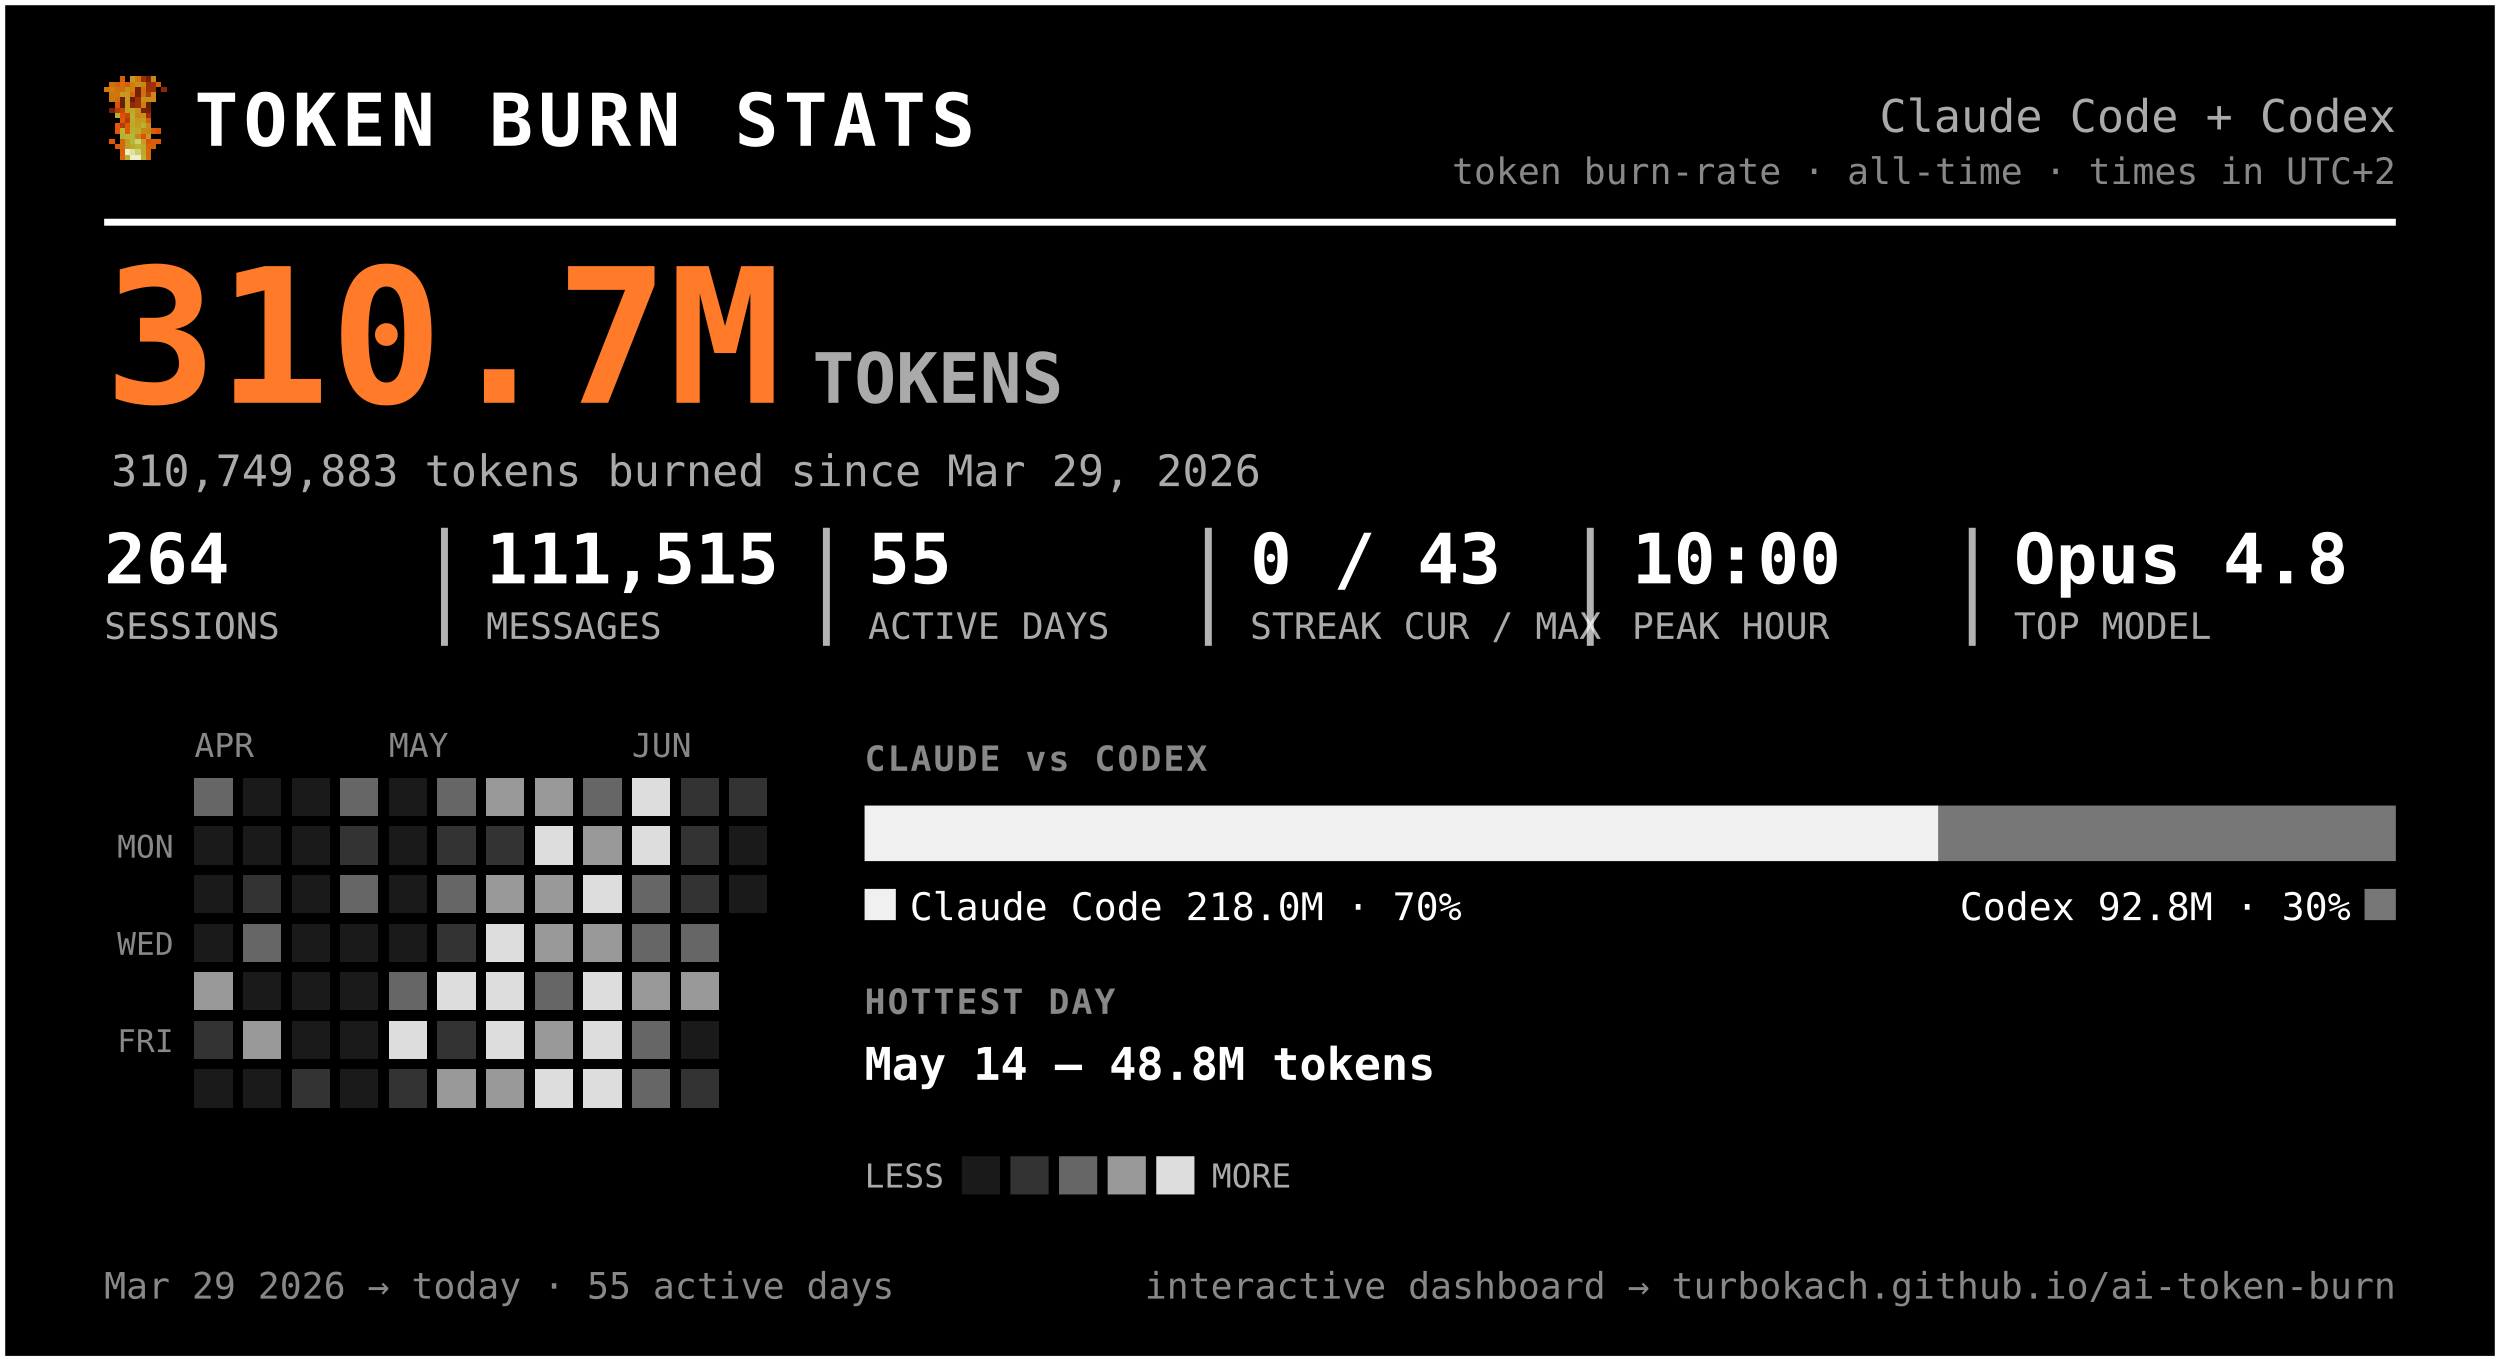
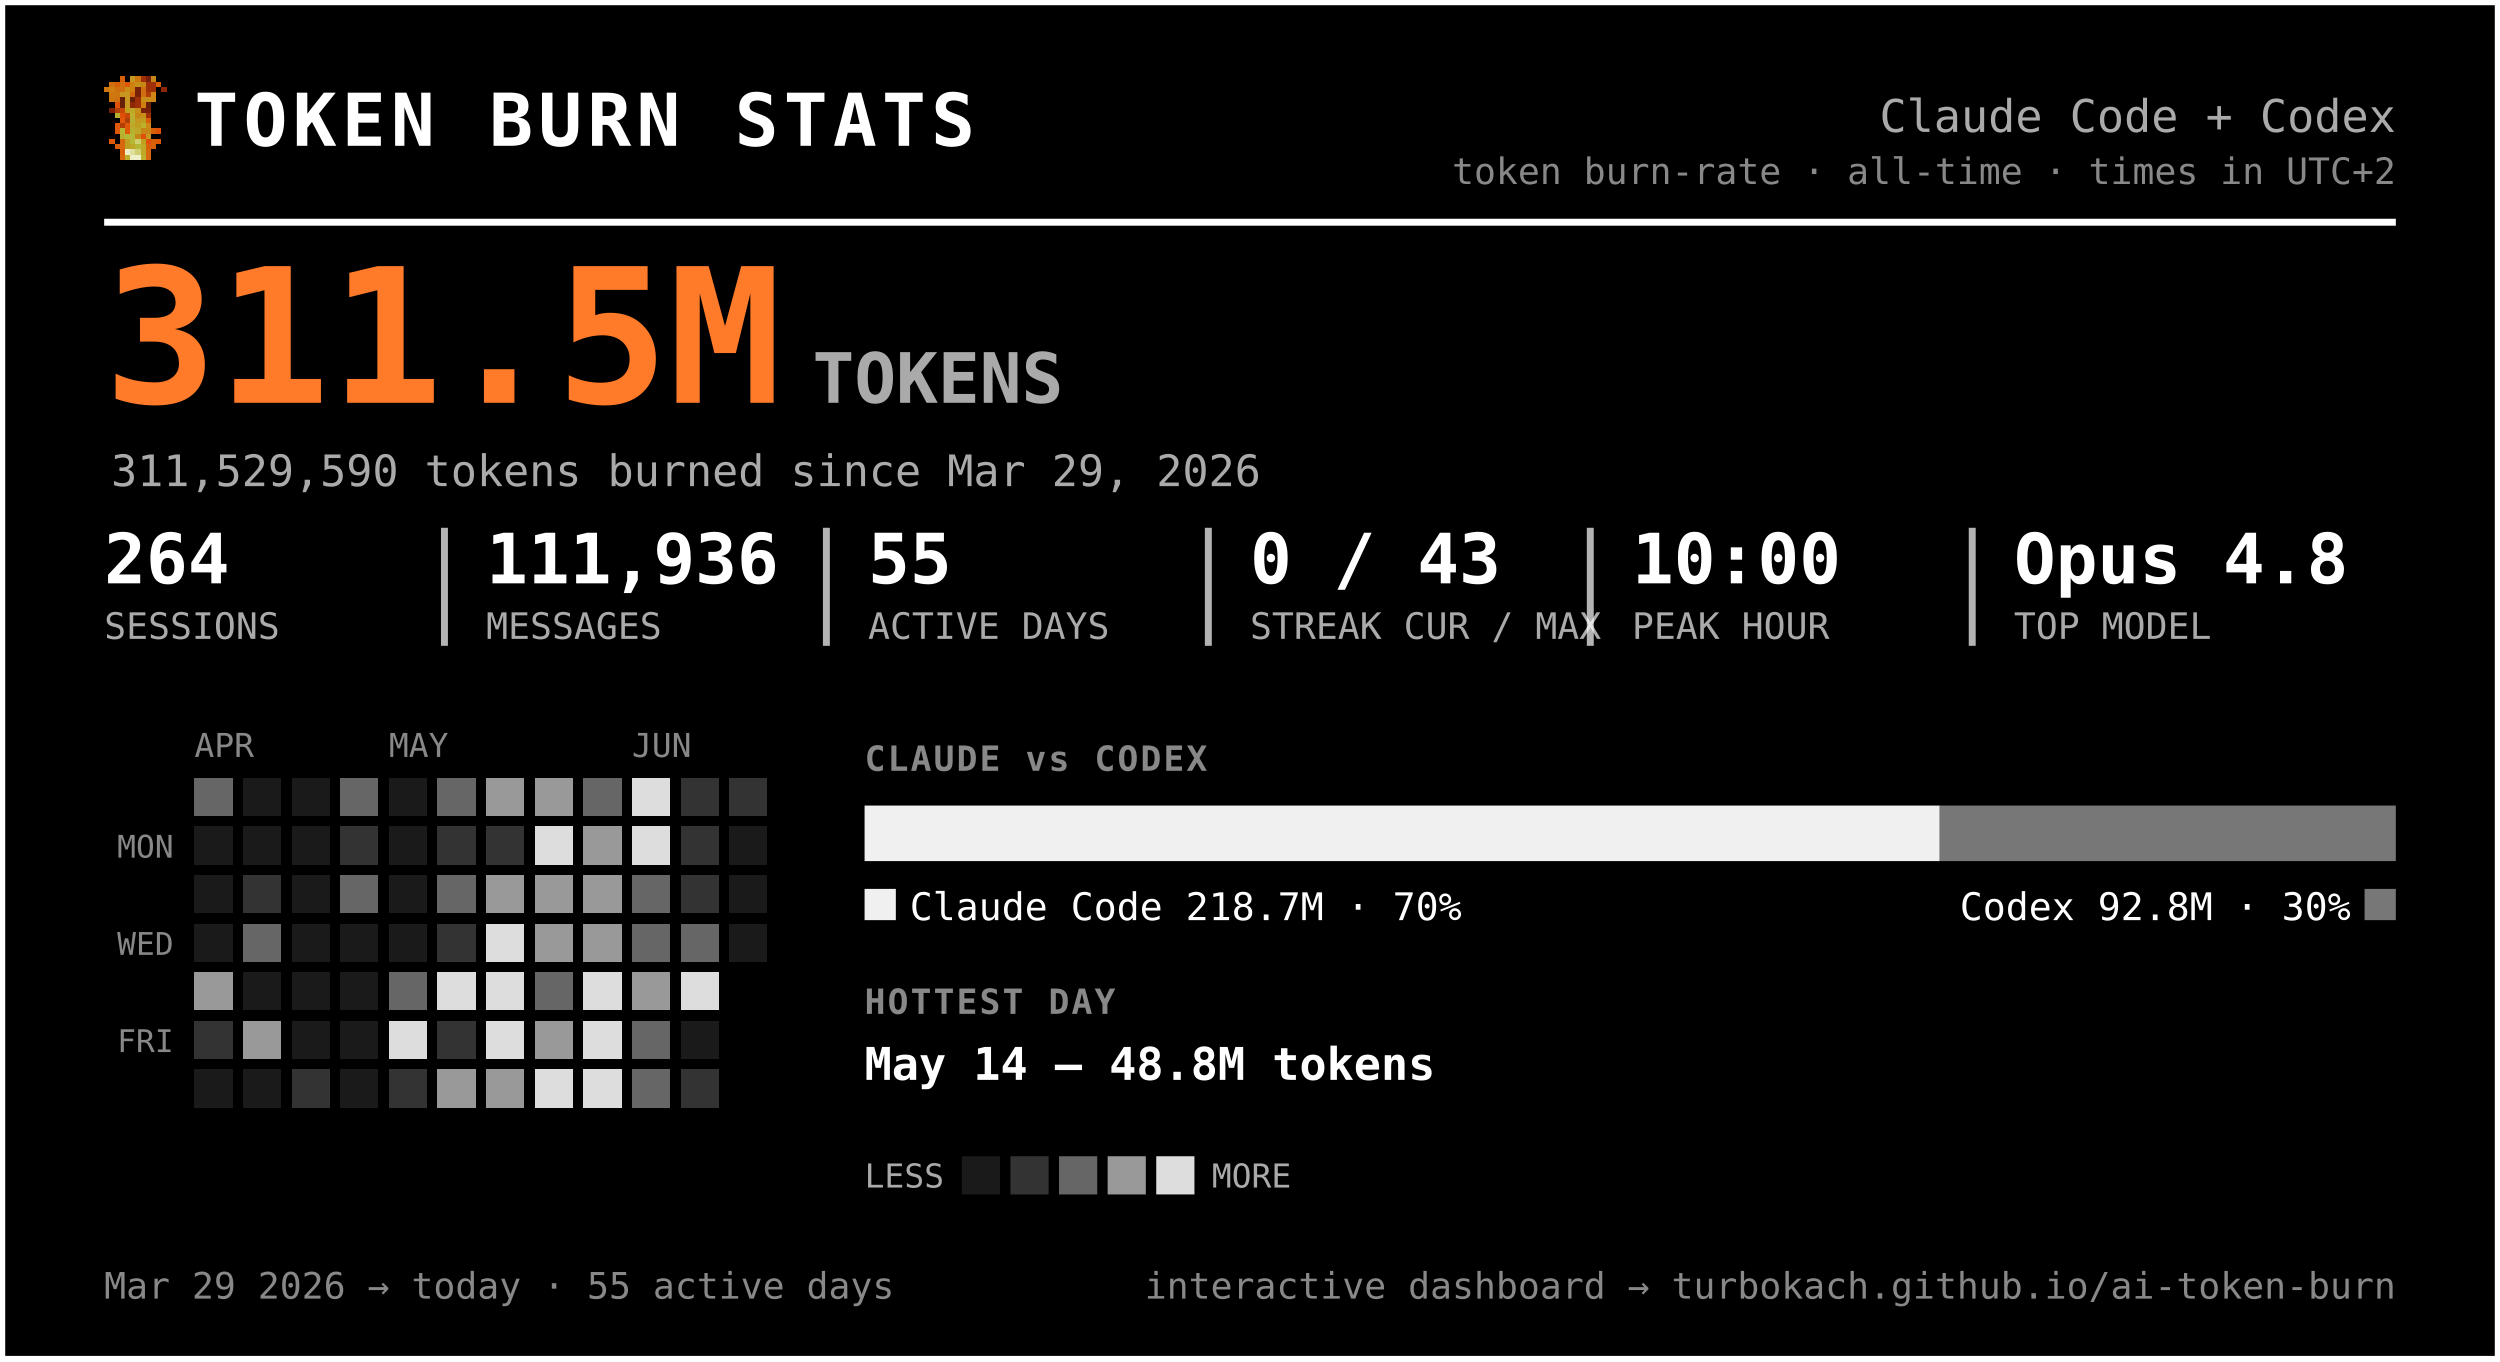
<svg xmlns="http://www.w3.org/2000/svg" width="720" height="392" viewBox="0 0 720 392" font-family="ui-monospace, 'SF Mono', 'Cascadia Code', Menlo, Consolas, monospace" role="img" aria-label="Token burn — Claude Code + Codex">
  <rect x="0.5" y="0.5" width="719" height="391" rx="0" fill="#000000" stroke="#ffffff" stroke-width="2" />
  <g transform="translate(30,22) scale(1.5)" shape-rendering="crispEdges">
    <rect x="3" y="0" width="1" height="1" fill="#d75f07" />
    <rect x="5" y="0" width="1" height="1" fill="#c7971f" />
    <rect x="6" y="0" width="1" height="1" fill="#cf770f" />
    <rect x="7" y="0" width="1" height="1" fill="#9f2f07" />
    <rect x="8" y="0" width="1" height="1" fill="#771f07" />
    <rect x="9" y="0" width="1" height="1" fill="#c78717" />
    <rect x="1" y="1" width="1" height="1" fill="#cf6f0f" />
    <rect x="2" y="1" width="1" height="1" fill="#d75f07" />
    <rect x="3" y="1" width="1" height="1" fill="#cf6f0f" />
    <rect x="4" y="1" width="1" height="1" fill="#df5707" />
    <rect x="5" y="1" width="1" height="1" fill="#cf7f0f" />
    <rect x="6" y="1" width="1" height="1" fill="#c78f17" />
    <rect x="7" y="1" width="1" height="1" fill="#c78717" />
    <rect x="8" y="1" width="1" height="1" fill="#9f2f07" />
    <rect x="9" y="1" width="1" height="1" fill="#9f2f07" />
    <rect x="10" y="1" width="1" height="1" fill="#d75f07" />
    <rect x="0" y="2" width="1" height="1" fill="#cf770f" />
    <rect x="1" y="2" width="1" height="1" fill="#cf7f0f" />
    <rect x="2" y="2" width="1" height="1" fill="#cf6f0f" />
    <rect x="3" y="2" width="1" height="1" fill="#cf6f0f" />
    <rect x="4" y="2" width="1" height="1" fill="#c78f17" />
    <rect x="5" y="2" width="1" height="1" fill="#cf7f0f" />
    <rect x="6" y="2" width="1" height="1" fill="#771f07" />
    <rect x="7" y="2" width="1" height="1" fill="#cf6f0f" />
    <rect x="8" y="2" width="1" height="1" fill="#9f2f07" />
    <rect x="9" y="2" width="1" height="1" fill="#9f2f07" />
    <rect x="11" y="2" width="1" height="1" fill="#8f2707" />
    <rect x="1" y="3" width="1" height="1" fill="#cf770f" />
    <rect x="2" y="3" width="1" height="1" fill="#cf770f" />
    <rect x="3" y="3" width="1" height="1" fill="#c7971f" />
    <rect x="4" y="3" width="1" height="1" fill="#c7971f" />
    <rect x="5" y="3" width="1" height="1" fill="#d7670f" />
    <rect x="6" y="3" width="1" height="1" fill="#771f07" />
    <rect x="7" y="3" width="1" height="1" fill="#cf6f0f" />
    <rect x="8" y="3" width="1" height="1" fill="#af3f07" />
    <rect x="9" y="3" width="1" height="1" fill="#cf8717" />
    <rect x="1" y="4" width="1" height="1" fill="#cf770f" />
    <rect x="2" y="4" width="1" height="1" fill="#cf6f0f" />
    <rect x="3" y="4" width="1" height="1" fill="#671f07" />
    <rect x="4" y="4" width="1" height="1" fill="#c7971f" />
    <rect x="5" y="4" width="1" height="1" fill="#671f07" />
    <rect x="6" y="4" width="1" height="1" fill="#9f2f07" />
    <rect x="7" y="4" width="1" height="1" fill="#c78f17" />
    <rect x="8" y="4" width="1" height="1" fill="#c78f17" />
    <rect x="9" y="4" width="1" height="1" fill="#cf8717" />
    <rect x="2" y="5" width="1" height="1" fill="#df4f07" />
    <rect x="3" y="5" width="1" height="1" fill="#671f07" />
    <rect x="4" y="5" width="1" height="1" fill="#c7971f" />
    <rect x="5" y="5" width="1" height="1" fill="#8f2707" />
    <rect x="6" y="5" width="1" height="1" fill="#9f2f07" />
    <rect x="7" y="5" width="1" height="1" fill="#cf7f0f" />
    <rect x="8" y="5" width="1" height="1" fill="#671f07" />
    <rect x="1" y="6" width="1" height="1" fill="#771f07" />
    <rect x="2" y="6" width="1" height="1" fill="#af3f07" />
    <rect x="3" y="6" width="1" height="1" fill="#c74707" />
    <rect x="4" y="6" width="1" height="1" fill="#bf9f1f" />
    <rect x="5" y="6" width="1" height="1" fill="#bfa727" />
    <rect x="6" y="6" width="1" height="1" fill="#c78f17" />
    <rect x="7" y="6" width="1" height="1" fill="#771f07" />
    <rect x="8" y="6" width="1" height="1" fill="#771f07" />
    <rect x="2" y="7" width="1" height="1" fill="#b7af2f" />
    <rect x="3" y="7" width="1" height="1" fill="#df4f07" />
    <rect x="4" y="7" width="1" height="1" fill="#c74707" />
    <rect x="5" y="7" width="1" height="1" fill="#bfaf2f" />
    <rect x="6" y="7" width="1" height="1" fill="#c78717" />
    <rect x="7" y="7" width="1" height="1" fill="#c78f17" />
    <rect x="8" y="7" width="1" height="1" fill="#9f2f07" />
    <rect x="3" y="8" width="1" height="1" fill="#df5707" />
    <rect x="4" y="8" width="1" height="1" fill="#af3f07" />
    <rect x="5" y="8" width="1" height="1" fill="#b7af2f" />
    <rect x="6" y="8" width="1" height="1" fill="#c7971f" />
    <rect x="7" y="8" width="1" height="1" fill="#bf9f1f" />
    <rect x="8" y="8" width="1" height="1" fill="#d75f07" />
    <rect x="2" y="9" width="1" height="1" fill="#df5707" />
    <rect x="3" y="9" width="1" height="1" fill="#af3f07" />
    <rect x="4" y="9" width="1" height="1" fill="#df5707" />
    <rect x="5" y="9" width="1" height="1" fill="#bfa727" />
    <rect x="6" y="9" width="1" height="1" fill="#bf9f1f" />
    <rect x="7" y="9" width="1" height="1" fill="#bfaf2f" />
    <rect x="8" y="9" width="1" height="1" fill="#cf8717" />
    <rect x="2" y="10" width="1" height="1" fill="#df5707" />
    <rect x="3" y="10" width="1" height="1" fill="#b7b72f" />
    <rect x="4" y="10" width="1" height="1" fill="#df5707" />
    <rect x="5" y="10" width="1" height="1" fill="#b7af2f" />
    <rect x="6" y="10" width="1" height="1" fill="#bfa727" />
    <rect x="7" y="10" width="1" height="1" fill="#c78717" />
    <rect x="8" y="10" width="1" height="1" fill="#c78717" />
    <rect x="9" y="10" width="1" height="1" fill="#d75f07" />
    <rect x="10" y="10" width="1" height="1" fill="#df4f07" />
    <rect x="3" y="11" width="1" height="1" fill="#b7af2f" />
    <rect x="4" y="11" width="1" height="1" fill="#b7b737" />
    <rect x="5" y="11" width="1" height="1" fill="#b7b737" />
    <rect x="6" y="11" width="1" height="1" fill="#c78717" />
    <rect x="7" y="11" width="1" height="1" fill="#df4f07" />
    <rect x="8" y="11" width="1" height="1" fill="#c7971f" />
    <rect x="1" y="12" width="1" height="1" fill="#df5707" />
    <rect x="3" y="12" width="1" height="1" fill="#d7670f" />
    <rect x="4" y="12" width="1" height="1" fill="#bf9f1f" />
    <rect x="5" y="12" width="1" height="1" fill="#b7b737" />
    <rect x="6" y="12" width="1" height="1" fill="#cfcf6f" />
    <rect x="7" y="12" width="1" height="1" fill="#bf9f1f" />
    <rect x="8" y="12" width="1" height="1" fill="#df4f07" />
    <rect x="9" y="12" width="1" height="1" fill="#d75f07" />
    <rect x="10" y="12" width="1" height="1" fill="#df5707" />
    <rect x="2" y="13" width="1" height="1" fill="#d75f07" />
    <rect x="3" y="13" width="1" height="1" fill="#d7670f" />
    <rect x="4" y="13" width="1" height="1" fill="#bf9f1f" />
    <rect x="5" y="13" width="1" height="1" fill="#bfa727" />
    <rect x="6" y="13" width="1" height="1" fill="#b7b737" />
    <rect x="7" y="13" width="1" height="1" fill="#bfa727" />
    <rect x="8" y="13" width="1" height="1" fill="#d75f07" />
    <rect x="9" y="13" width="1" height="1" fill="#d75f07" />
    <rect x="3" y="14" width="1" height="1" fill="#d75f07" />
    <rect x="4" y="14" width="1" height="1" fill="#efefc7" />
    <rect x="5" y="14" width="1" height="1" fill="#dfdf9f" />
    <rect x="6" y="14" width="1" height="1" fill="#cfcf6f" />
    <rect x="7" y="14" width="1" height="1" fill="#bfa727" />
    <rect x="8" y="14" width="1" height="1" fill="#d7670f" />
    <rect x="3" y="15" width="1" height="1" fill="#d7670f" />
    <rect x="4" y="15" width="1" height="1" fill="#bfaf2f" />
    <rect x="5" y="15" width="1" height="1" fill="#efefc7" />
    <rect x="6" y="15" width="1" height="1" fill="#efefc7" />
    <rect x="7" y="15" width="1" height="1" fill="#bfaf2f" />
    <rect x="8" y="15" width="1" height="1" fill="#d7670f" />
  </g>
  <text x="56.0" y="42.0" font-size="21" fill="#ffffff" font-weight="800" letter-spacing="1.5">TOKEN BURN STATS</text>
  <text x="690.0" y="38.0" font-size="13" fill="#aaaaaa" text-anchor="end">Claude Code + Codex</text>
  <text x="690.0" y="53.0" font-size="10.5" fill="#888888" text-anchor="end">token burn-rate · all-time · times in UTC+2</text>
  <line x1="30" y1="64" x2="690" y2="64" stroke="#ffffff" stroke-width="2" />
-   <text x="30.0" y="116.0" font-size="54" fill="#ff7b29" font-weight="800">310.7M</text>
+   <text x="30.0" y="116.0" font-size="54" fill="#ff7b29" font-weight="800">311.5M</text>
  <text x="234.0" y="116.0" font-size="20" fill="#aaaaaa" font-weight="600">TOKENS</text>
-   <text x="32.0" y="140.0" font-size="12.5" fill="#aaaaaa">310,749,883 tokens burned since Mar 29, 2026</text>
+   <text x="32.0" y="140.0" font-size="12.5" fill="#aaaaaa">311,529,590 tokens burned since Mar 29, 2026</text>
  <text x="30.0" y="168.0" font-size="20" fill="#ffffff" font-weight="700">264</text>
  <text x="30.0" y="184.0" font-size="10.5" fill="#aaaaaa">SESSIONS</text>
-   <text x="140.0" y="168.0" font-size="20" fill="#ffffff" font-weight="700">111,515</text>
+   <text x="140.0" y="168.0" font-size="20" fill="#ffffff" font-weight="700">111,936</text>
  <text x="140.0" y="184.0" font-size="10.5" fill="#aaaaaa">MESSAGES</text>
  <line x1="128.0" y1="152" x2="128.0" y2="186" stroke="#ffffff" stroke-width="2" opacity="0.7" />
  <text x="250.0" y="168.0" font-size="20" fill="#ffffff" font-weight="700">55</text>
  <text x="250.0" y="184.0" font-size="10.5" fill="#aaaaaa">ACTIVE DAYS</text>
  <line x1="238.0" y1="152" x2="238.0" y2="186" stroke="#ffffff" stroke-width="2" opacity="0.7" />
  <text x="360.0" y="168.0" font-size="20" fill="#ffffff" font-weight="700">0 / 43</text>
  <text x="360.0" y="184.0" font-size="10.5" fill="#aaaaaa">STREAK CUR / MAX</text>
  <line x1="348.0" y1="152" x2="348.0" y2="186" stroke="#ffffff" stroke-width="2" opacity="0.7" />
  <text x="470.0" y="168.0" font-size="20" fill="#ffffff" font-weight="700">10:00</text>
  <text x="470.0" y="184.0" font-size="10.5" fill="#aaaaaa">PEAK HOUR</text>
  <line x1="458.0" y1="152" x2="458.0" y2="186" stroke="#ffffff" stroke-width="2" opacity="0.7" />
  <text x="580.0" y="168.0" font-size="20" fill="#ffffff" font-weight="700">Opus 4.8</text>
  <text x="580.0" y="184.0" font-size="10.5" fill="#aaaaaa">TOP MODEL</text>
  <line x1="568.0" y1="152" x2="568.0" y2="186" stroke="#ffffff" stroke-width="2" opacity="0.7" />
  <text x="56.0" y="218.0" font-size="9.5" fill="#888888">APR</text>
  <text x="112.0" y="218.0" font-size="9.5" fill="#888888">MAY</text>
  <text x="182.0" y="218.0" font-size="9.5" fill="#888888">JUN</text>
  <text x="50.0" y="247.0" font-size="9" fill="#888888" text-anchor="end">MON</text>
  <text x="50.0" y="275.0" font-size="9" fill="#888888" text-anchor="end">WED</text>
  <text x="50.0" y="303.0" font-size="9" fill="#888888" text-anchor="end">FRI</text>
  <g shape-rendering="crispEdges">
    <rect x="126" y="238" width="11" height="11" rx="0" fill="#333333" />
    <rect x="126" y="252" width="11" height="11" rx="0" fill="#666666" />
    <rect x="126" y="266" width="11" height="11" rx="0" fill="#333333" />
    <rect x="126" y="280" width="11" height="11" rx="0" fill="#dddddd" />
    <rect x="126" y="294" width="11" height="11" rx="0" fill="#333333" />
    <rect x="126" y="308" width="11" height="11" rx="0" fill="#999999" />
    <rect x="140" y="224" width="11" height="11" rx="0" fill="#999999" />
    <rect x="140" y="238" width="11" height="11" rx="0" fill="#333333" />
    <rect x="140" y="252" width="11" height="11" rx="0" fill="#999999" />
    <rect x="140" y="266" width="11" height="11" rx="0" fill="#dddddd" />
    <rect x="140" y="280" width="11" height="11" rx="0" fill="#dddddd" />
    <rect x="140" y="294" width="11" height="11" rx="0" fill="#dddddd" />
    <rect x="140" y="308" width="11" height="11" rx="0" fill="#999999" />
    <rect x="154" y="224" width="11" height="11" rx="0" fill="#999999" />
    <rect x="154" y="238" width="11" height="11" rx="0" fill="#dddddd" />
    <rect x="154" y="252" width="11" height="11" rx="0" fill="#999999" />
    <rect x="154" y="266" width="11" height="11" rx="0" fill="#999999" />
    <rect x="154" y="280" width="11" height="11" rx="0" fill="#666666" />
    <rect x="154" y="294" width="11" height="11" rx="0" fill="#999999" />
    <rect x="154" y="308" width="11" height="11" rx="0" fill="#dddddd" />
    <rect x="168" y="224" width="11" height="11" rx="0" fill="#666666" />
    <rect x="168" y="238" width="11" height="11" rx="0" fill="#999999" />
-     <rect x="168" y="252" width="11" height="11" rx="0" fill="#dddddd" />
+     <rect x="168" y="252" width="11" height="11" rx="0" fill="#999999" />
    <rect x="168" y="266" width="11" height="11" rx="0" fill="#999999" />
    <rect x="168" y="280" width="11" height="11" rx="0" fill="#dddddd" />
    <rect x="168" y="294" width="11" height="11" rx="0" fill="#dddddd" />
    <rect x="168" y="308" width="11" height="11" rx="0" fill="#dddddd" />
    <rect x="182" y="224" width="11" height="11" rx="0" fill="#dddddd" />
    <rect x="182" y="238" width="11" height="11" rx="0" fill="#dddddd" />
    <rect x="182" y="252" width="11" height="11" rx="0" fill="#666666" />
    <rect x="182" y="266" width="11" height="11" rx="0" fill="#666666" />
    <rect x="182" y="280" width="11" height="11" rx="0" fill="#999999" />
    <rect x="182" y="294" width="11" height="11" rx="0" fill="#666666" />
    <rect x="182" y="308" width="11" height="11" rx="0" fill="#666666" />
    <rect x="196" y="224" width="11" height="11" rx="0" fill="#333333" />
    <rect x="196" y="238" width="11" height="11" rx="0" fill="#333333" />
    <rect x="196" y="252" width="11" height="11" rx="0" fill="#333333" />
    <rect x="196" y="266" width="11" height="11" rx="0" fill="#666666" />
-     <rect x="196" y="280" width="11" height="11" rx="0" fill="#999999" />
+     <rect x="196" y="280" width="11" height="11" rx="0" fill="#dddddd" />
    <rect x="196" y="308" width="11" height="11" rx="0" fill="#333333" />
    <rect x="210" y="224" width="11" height="11" rx="0" fill="#333333" />
    <rect x="56" y="224" width="11" height="11" rx="0" fill="#666666" />
    <rect x="56" y="280" width="11" height="11" rx="0" fill="#999999" />
    <rect x="56" y="294" width="11" height="11" rx="0" fill="#333333" />
    <rect x="70" y="252" width="11" height="11" rx="0" fill="#333333" />
    <rect x="70" y="266" width="11" height="11" rx="0" fill="#666666" />
    <rect x="70" y="294" width="11" height="11" rx="0" fill="#999999" />
    <rect x="84" y="308" width="11" height="11" rx="0" fill="#333333" />
    <rect x="98" y="224" width="11" height="11" rx="0" fill="#666666" />
    <rect x="98" y="238" width="11" height="11" rx="0" fill="#333333" />
    <rect x="98" y="252" width="11" height="11" rx="0" fill="#666666" />
    <rect x="112" y="280" width="11" height="11" rx="0" fill="#666666" />
    <rect x="112" y="294" width="11" height="11" rx="0" fill="#dddddd" />
    <rect x="112" y="308" width="11" height="11" rx="0" fill="#333333" />
    <rect x="126" y="224" width="11" height="11" rx="0" fill="#666666" />
    <rect x="56" y="238" width="11" height="11" rx="0" fill="#1a1a1a" />
    <rect x="56" y="252" width="11" height="11" rx="0" fill="#1a1a1a" />
    <rect x="56" y="266" width="11" height="11" rx="0" fill="#1a1a1a" />
    <rect x="56" y="308" width="11" height="11" rx="0" fill="#1a1a1a" />
    <rect x="70" y="224" width="11" height="11" rx="0" fill="#1a1a1a" />
    <rect x="70" y="238" width="11" height="11" rx="0" fill="#1a1a1a" />
    <rect x="70" y="280" width="11" height="11" rx="0" fill="#1a1a1a" />
    <rect x="70" y="308" width="11" height="11" rx="0" fill="#1a1a1a" />
    <rect x="84" y="224" width="11" height="11" rx="0" fill="#1a1a1a" />
    <rect x="84" y="238" width="11" height="11" rx="0" fill="#1a1a1a" />
    <rect x="84" y="252" width="11" height="11" rx="0" fill="#1a1a1a" />
    <rect x="84" y="266" width="11" height="11" rx="0" fill="#1a1a1a" />
    <rect x="84" y="280" width="11" height="11" rx="0" fill="#1a1a1a" />
    <rect x="84" y="294" width="11" height="11" rx="0" fill="#1a1a1a" />
    <rect x="98" y="266" width="11" height="11" rx="0" fill="#1a1a1a" />
    <rect x="98" y="280" width="11" height="11" rx="0" fill="#1a1a1a" />
    <rect x="98" y="294" width="11" height="11" rx="0" fill="#1a1a1a" />
    <rect x="98" y="308" width="11" height="11" rx="0" fill="#1a1a1a" />
    <rect x="112" y="224" width="11" height="11" rx="0" fill="#1a1a1a" />
    <rect x="112" y="238" width="11" height="11" rx="0" fill="#1a1a1a" />
    <rect x="112" y="252" width="11" height="11" rx="0" fill="#1a1a1a" />
    <rect x="112" y="266" width="11" height="11" rx="0" fill="#1a1a1a" />
    <rect x="196" y="294" width="11" height="11" rx="0" fill="#1a1a1a" />
    <rect x="210" y="238" width="11" height="11" rx="0" fill="#1a1a1a" />
    <rect x="210" y="252" width="11" height="11" rx="0" fill="#1a1a1a" />
+     <rect x="210" y="266" width="11" height="11" rx="0" fill="#1a1a1a" />
  </g>
  <text x="249.0" y="222.0" font-size="10" fill="#888888" font-weight="700" letter-spacing="0.6">CLAUDE vs CODEX</text>
-   <path d="M249.00,232 H558.32 L558.32,232 V248.00 L558.32,248.00 H249.00 L249.00,248.00 V232.00 L249.00,232.00 Z" fill="#f0f0f0" />
-   <path d="M558.32,232 H690.00 L690.00,232 V248.00 L690.00,248.00 H558.32 L558.32,248.00 V232.00 L558.32,232.00 Z" fill="#777777" />
+   <path d="M249.00,232 H558.65 L558.65,232 V248.00 L558.65,248.00 H249.00 L249.00,248.00 V232.00 L249.00,232.00 Z" fill="#f0f0f0" />
+   <path d="M558.65,232 H690.00 L690.00,232 V248.00 L690.00,248.00 H558.65 L558.65,248.00 V232.00 L558.65,232.00 Z" fill="#777777" />
  <rect x="249" y="256" width="9" height="9" rx="0" fill="#f0f0f0" />
-   <text x="262.0" y="265.0" font-size="11" fill="#ffffff">Claude Code  218.0M · 70%</text>
+   <text x="262.0" y="265.0" font-size="11" fill="#ffffff">Claude Code  218.7M · 70%</text>
  <rect x="681.0" y="256" width="9" height="9" rx="0" fill="#777777" />
  <text x="677.0" y="265.0" font-size="11" fill="#ffffff" text-anchor="end">Codex  92.8M · 30%</text>
  <text x="249.0" y="292.0" font-size="10" fill="#888888" font-weight="700" letter-spacing="0.6">HOTTEST DAY</text>
  <text x="249.0" y="311.0" font-size="13" fill="#ffffff" font-weight="600">May 14 — 48.8M tokens</text>
  <text x="249.0" y="342.0" font-size="9.5" fill="#aaaaaa">LESS</text>
  <rect x="277" y="333" width="11" height="11" rx="0" fill="#1a1a1a" />
  <rect x="291" y="333" width="11" height="11" rx="0" fill="#333333" />
  <rect x="305" y="333" width="11" height="11" rx="0" fill="#666666" />
  <rect x="319" y="333" width="11" height="11" rx="0" fill="#999999" />
  <rect x="333" y="333" width="11" height="11" rx="0" fill="#dddddd" />
  <text x="349.0" y="342.0" font-size="9.5" fill="#aaaaaa">MORE</text>
  <text x="30.0" y="374.0" font-size="10.5" fill="#888888">Mar 29 2026 → today  ·  55 active days</text>
  <text x="690.0" y="374.0" font-size="10.5" fill="#888888" text-anchor="end">interactive dashboard → turbokach.github.io/ai-token-burn</text>
</svg>
